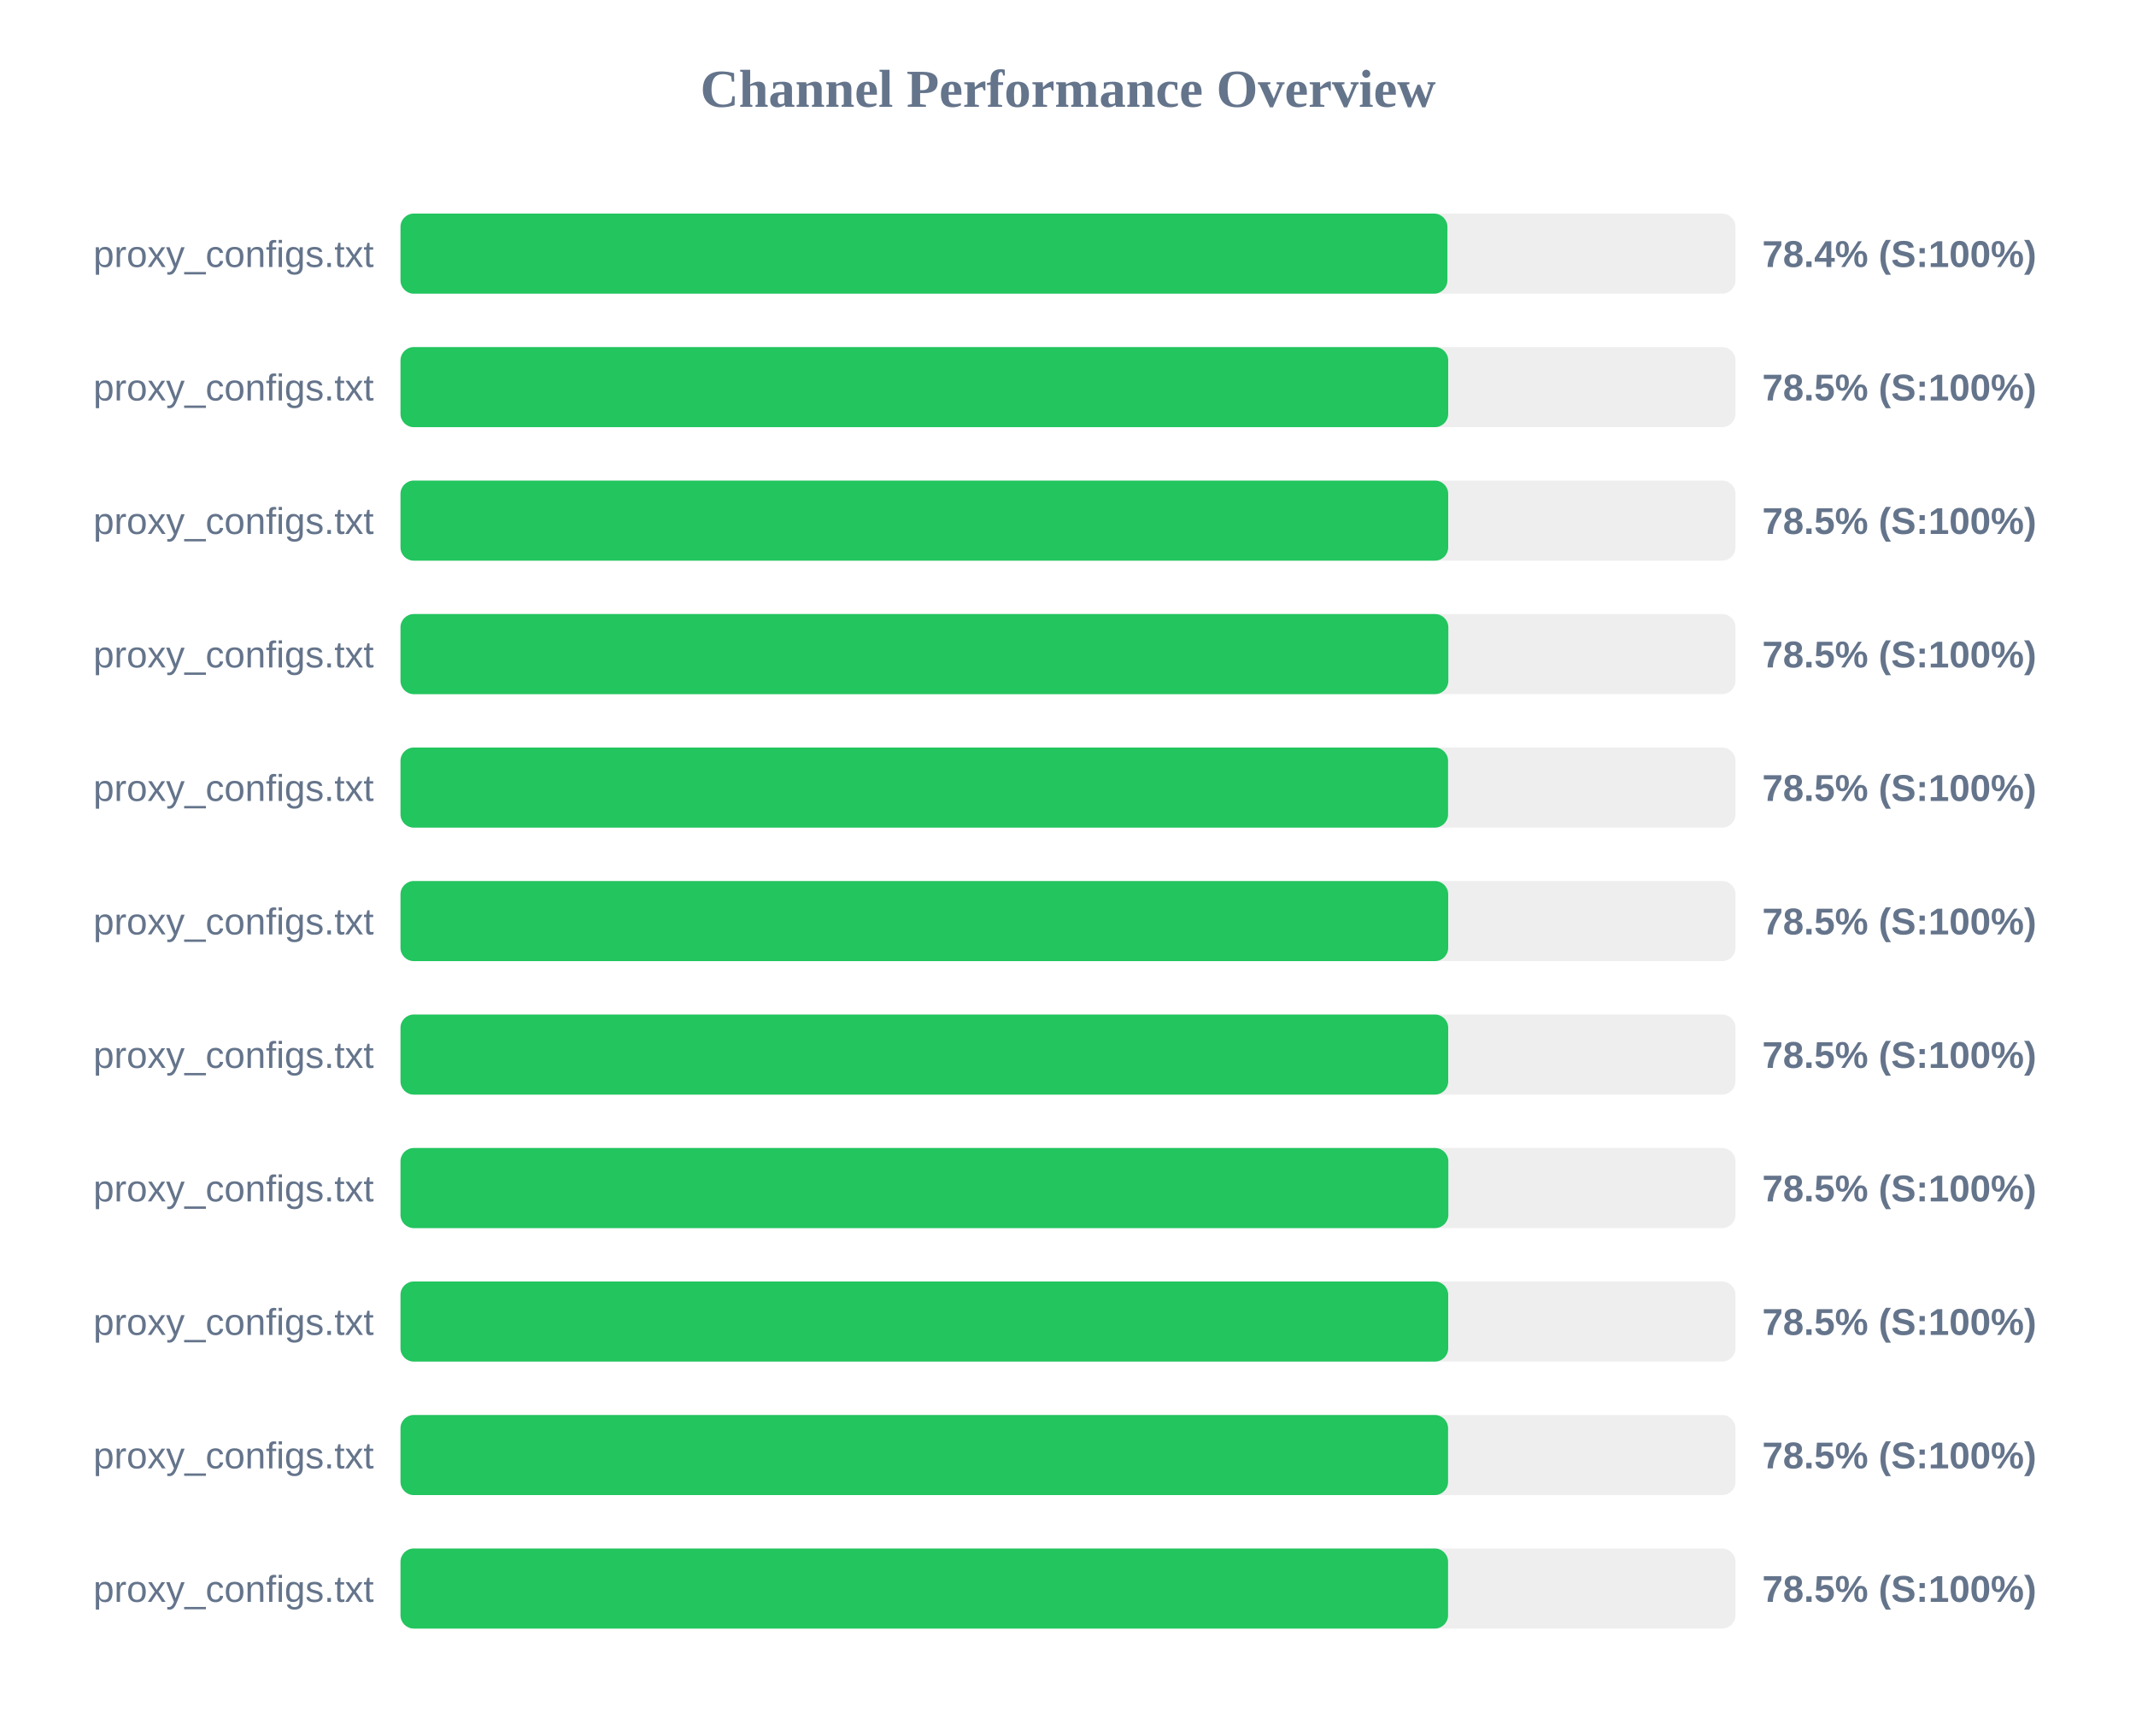
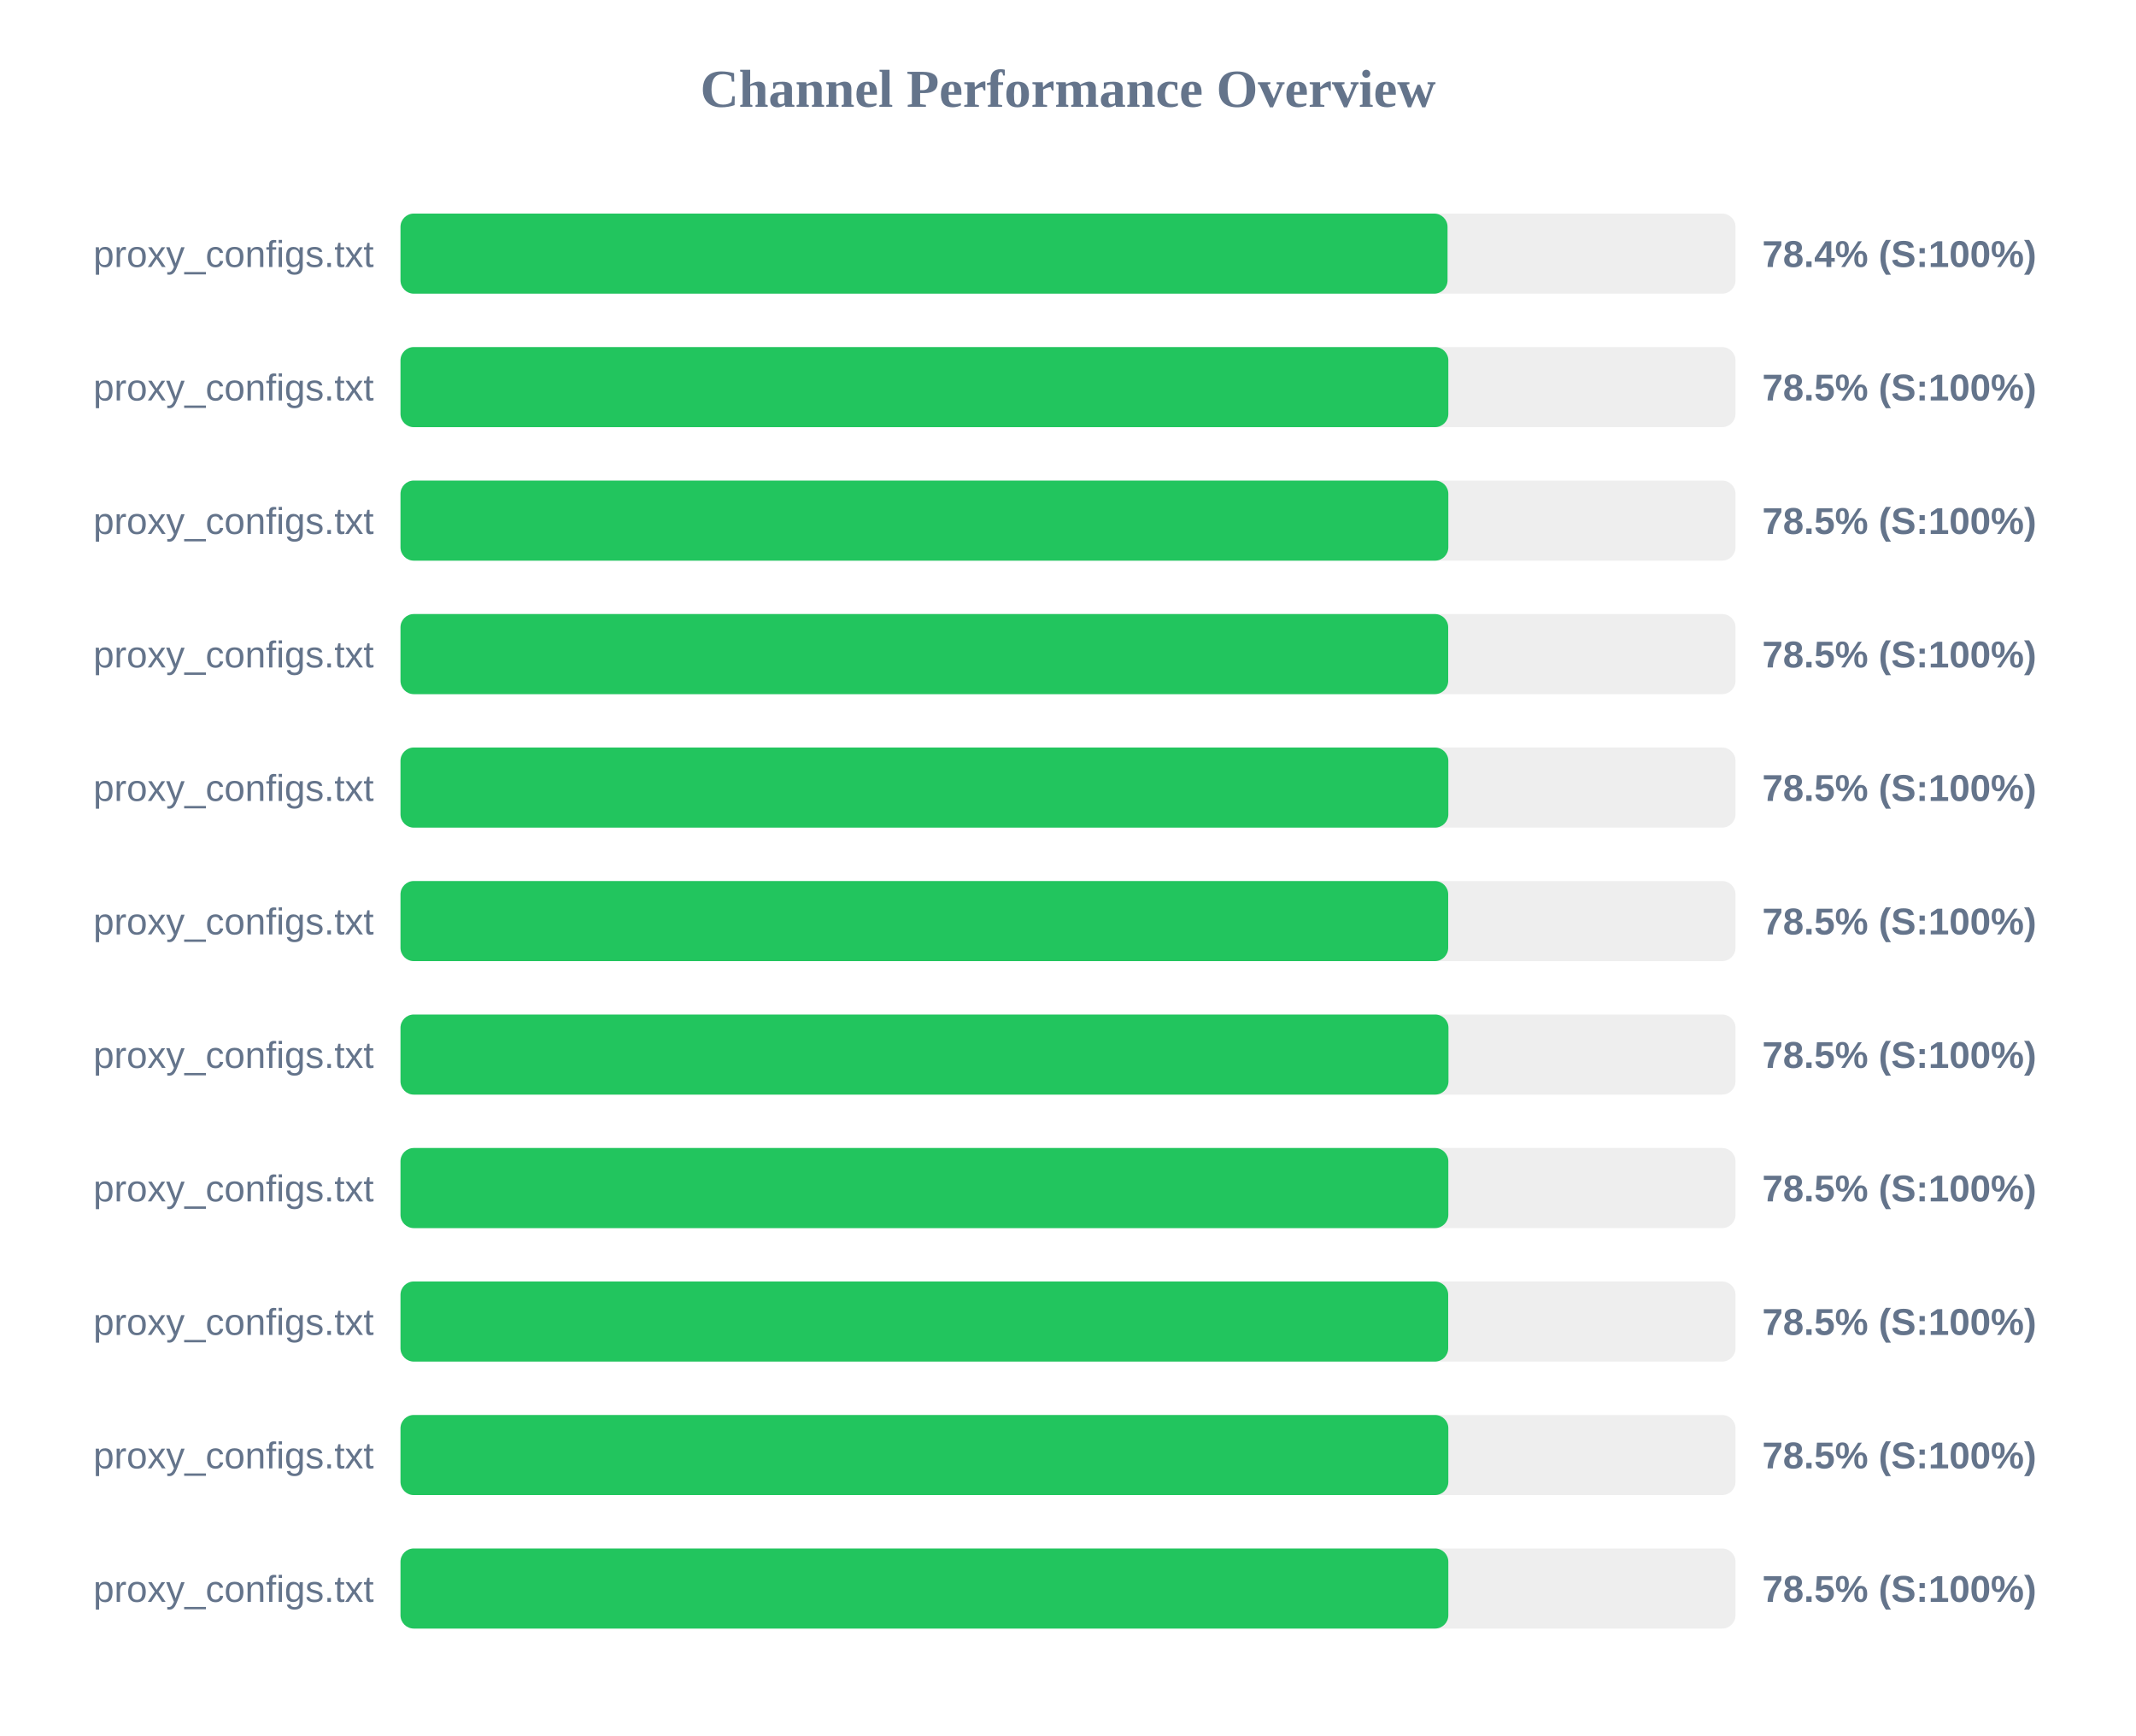
<svg xmlns="http://www.w3.org/2000/svg" width="800" height="650" version="1.1">
  <style>
        .row { font: 14px Arial; fill: #64748b; }
        .score { font: bold 14px Arial; fill: #64748b; }
    </style>
  <text x="400" y="40" text-anchor="middle" font-size="20px" font-weight="bold" fill="#64748b">Channel Performance Overview</text>
  <rect x="150" y="80" width="500" height="30" fill="#eee" rx="5" />
-   <rect x="150" y="80" width="392.1" height="30" fill="#22c55e" rx="5" />
+   <rect x="150" y="80" width="392.15" height="30" fill="#22c55e" rx="5" />
  <text x="140" y="100" text-anchor="end" class="row">proxy_configs.txt</text>
  <text x="660" y="100" text-anchor="start" class="score">78.4% (S:100%)</text>
  <rect x="150" y="130" width="500" height="30" fill="#eee" rx="5" />
-   <rect x="150" y="130" width="392.4" height="30" fill="#22c55e" rx="5" />
+   <rect x="150" y="130" width="392.45" height="30" fill="#22c55e" rx="5" />
  <text x="140" y="150" text-anchor="end" class="row">proxy_configs.txt</text>
  <text x="660" y="150" text-anchor="start" class="score">78.5% (S:100%)</text>
  <rect x="150" y="180" width="500" height="30" fill="#eee" rx="5" />
-   <rect x="150" y="180" width="392.4" height="30" fill="#22c55e" rx="5" />
+   <rect x="150" y="180" width="392.45" height="30" fill="#22c55e" rx="5" />
  <text x="140" y="200" text-anchor="end" class="row">proxy_configs.txt</text>
  <text x="660" y="200" text-anchor="start" class="score">78.5% (S:100%)</text>
  <rect x="150" y="230" width="500" height="30" fill="#eee" rx="5" />
-   <rect x="150" y="230" width="392.45" height="30" fill="#22c55e" rx="5" />
+   <rect x="150" y="230" width="392.4" height="30" fill="#22c55e" rx="5" />
  <text x="140" y="250" text-anchor="end" class="row">proxy_configs.txt</text>
  <text x="660" y="250" text-anchor="start" class="score">78.5% (S:100%)</text>
  <rect x="150" y="280" width="500" height="30" fill="#eee" rx="5" />
-   <rect x="150" y="280" width="392.35" height="30" fill="#22c55e" rx="5" />
+   <rect x="150" y="280" width="392.45" height="30" fill="#22c55e" rx="5" />
  <text x="140" y="300" text-anchor="end" class="row">proxy_configs.txt</text>
  <text x="660" y="300" text-anchor="start" class="score">78.5% (S:100%)</text>
  <rect x="150" y="330" width="500" height="30" fill="#eee" rx="5" />
  <rect x="150" y="330" width="392.4" height="30" fill="#22c55e" rx="5" />
  <text x="140" y="350" text-anchor="end" class="row">proxy_configs.txt</text>
  <text x="660" y="350" text-anchor="start" class="score">78.5% (S:100%)</text>
  <rect x="150" y="380" width="500" height="30" fill="#eee" rx="5" />
-   <rect x="150" y="380" width="392.4" height="30" fill="#22c55e" rx="5" />
+   <rect x="150" y="380" width="392.5" height="30" fill="#22c55e" rx="5" />
  <text x="140" y="400" text-anchor="end" class="row">proxy_configs.txt</text>
  <text x="660" y="400" text-anchor="start" class="score">78.5% (S:100%)</text>
  <rect x="150" y="430" width="500" height="30" fill="#eee" rx="5" />
  <rect x="150" y="430" width="392.45" height="30" fill="#22c55e" rx="5" />
  <text x="140" y="450" text-anchor="end" class="row">proxy_configs.txt</text>
  <text x="660" y="450" text-anchor="start" class="score">78.5% (S:100%)</text>
  <rect x="150" y="480" width="500" height="30" fill="#eee" rx="5" />
  <rect x="150" y="480" width="392.4" height="30" fill="#22c55e" rx="5" />
  <text x="140" y="500" text-anchor="end" class="row">proxy_configs.txt</text>
  <text x="660" y="500" text-anchor="start" class="score">78.5% (S:100%)</text>
  <rect x="150" y="530" width="500" height="30" fill="#eee" rx="5" />
-   <rect x="150" y="530" width="392.35" height="30" fill="#22c55e" rx="5" />
+   <rect x="150" y="530" width="392.45" height="30" fill="#22c55e" rx="5" />
  <text x="140" y="550" text-anchor="end" class="row">proxy_configs.txt</text>
  <text x="660" y="550" text-anchor="start" class="score">78.5% (S:100%)</text>
  <rect x="150" y="580" width="500" height="30" fill="#eee" rx="5" />
-   <rect x="150" y="580" width="392.35" height="30" fill="#22c55e" rx="5" />
+   <rect x="150" y="580" width="392.45" height="30" fill="#22c55e" rx="5" />
  <text x="140" y="600" text-anchor="end" class="row">proxy_configs.txt</text>
  <text x="660" y="600" text-anchor="start" class="score">78.5% (S:100%)</text>
</svg>
